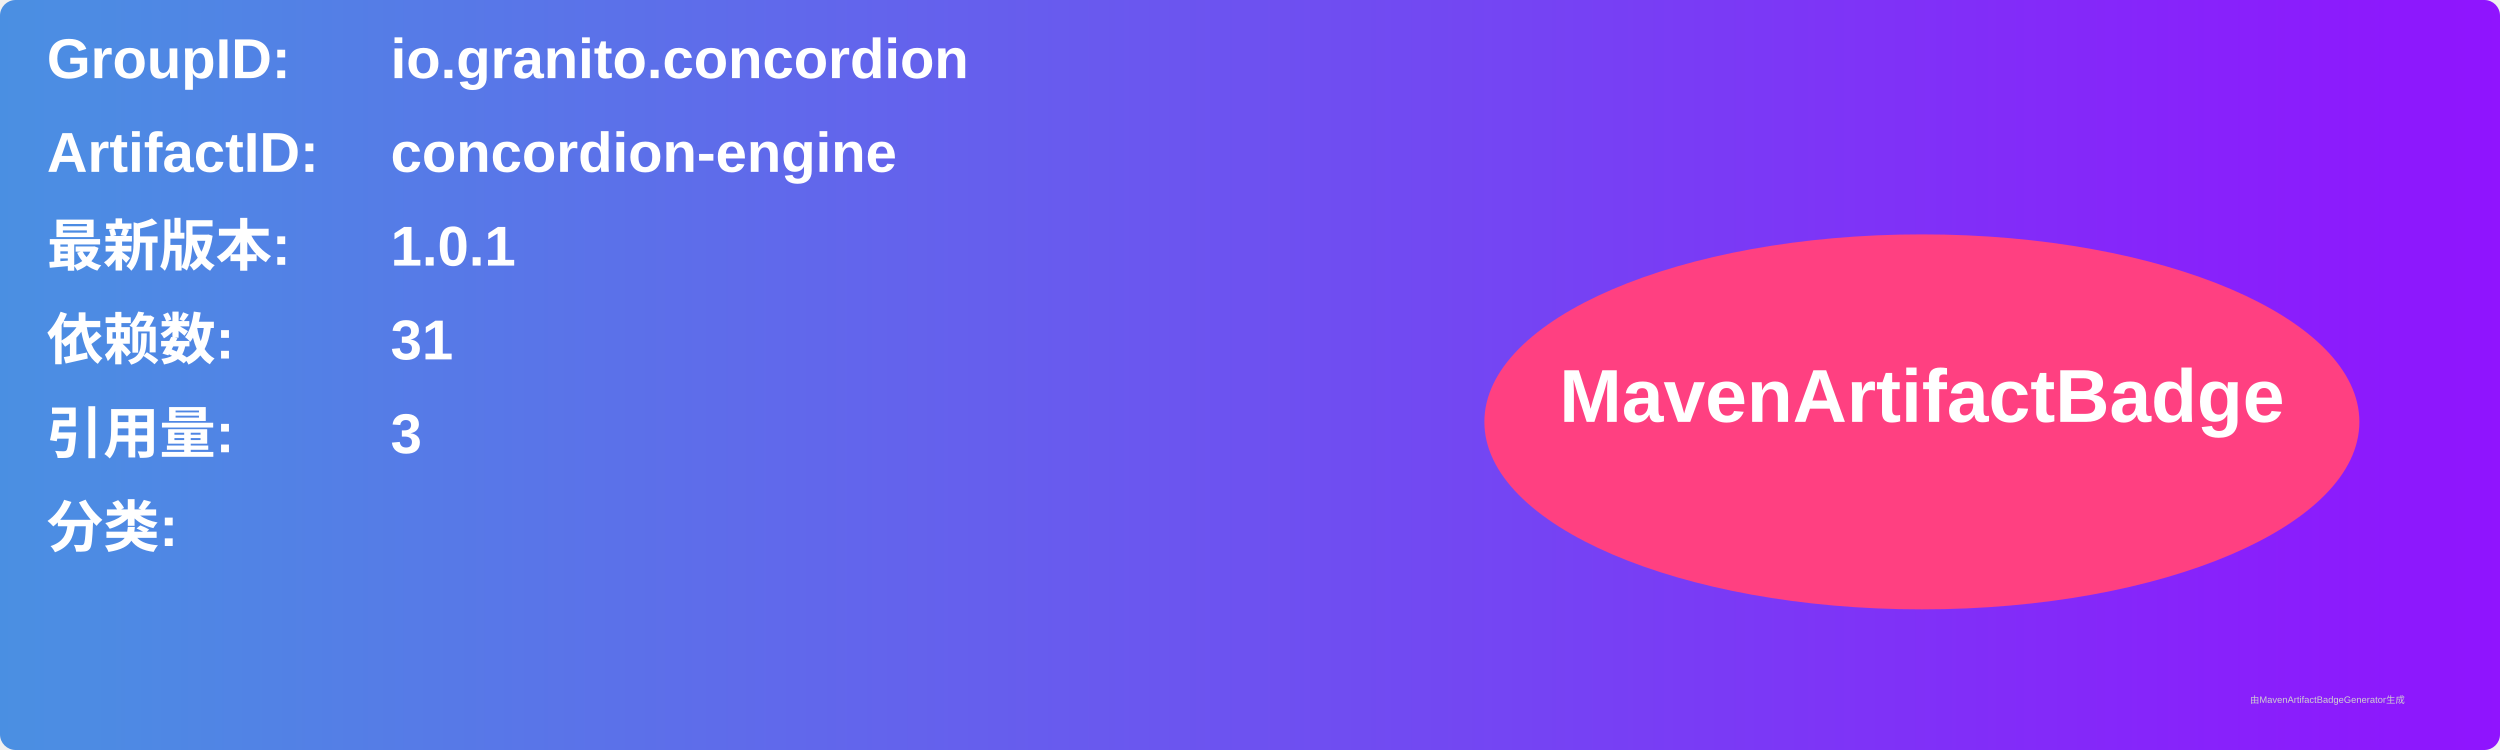
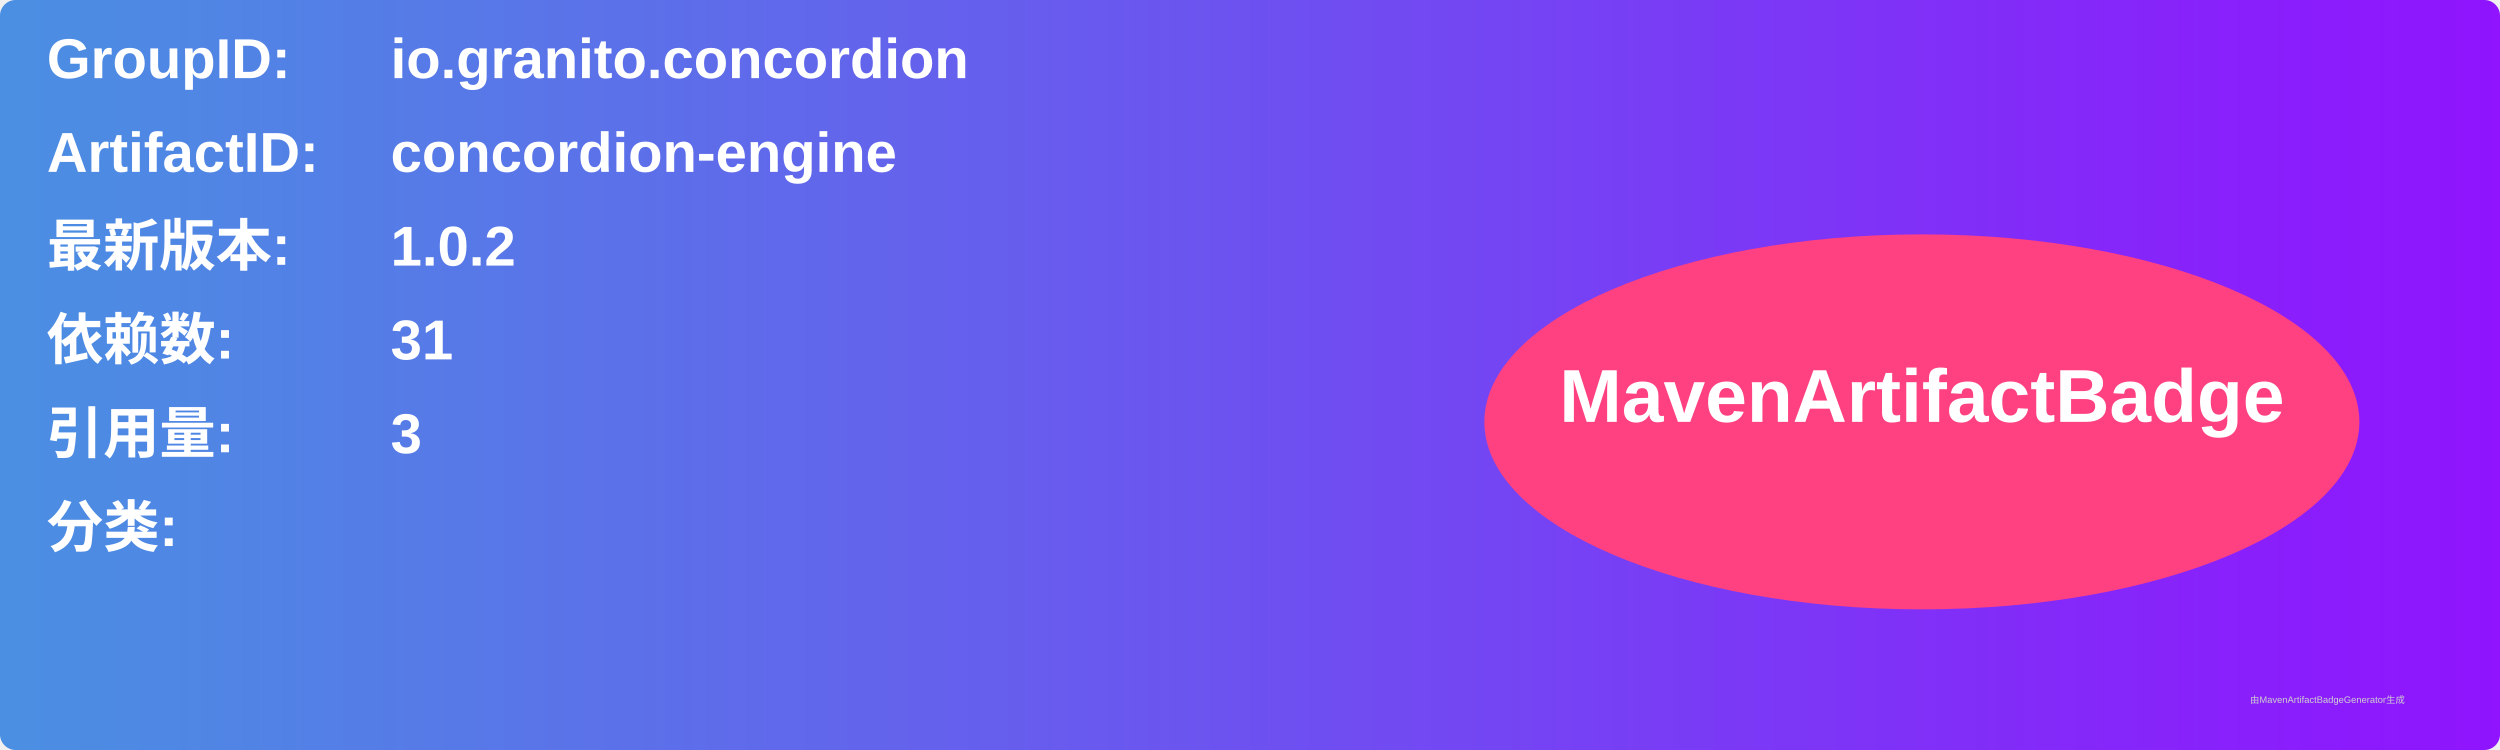
<svg xmlns="http://www.w3.org/2000/svg" width="800" height="240" viewBox="0 0 800 240">
  <linearGradient id="grad" x1="0%" y1="0%" x2="100%" y2="0%">
    <stop offset="0%" stop-color="#4a90e2" />
    <stop offset="100%" stop-color="#9013fe" />
  </linearGradient>
  <rect width="100%" height="100%" rx="5" ry="5" fill="url(#grad)" />
  <g transform="translate(15, 15)">
    <text x="0" y="10" font-family="Arial" font-size="18" fill="white" font-weight="bold" width="260">GroupID:</text>
    <text x="110" y="10" font-family="Arial" font-size="18" fill="white" font-weight="bold" width="460">io.granito.concordion</text>
    <text x="0" y="40" font-family="Arial" font-size="18" fill="white" font-weight="bold" width="260">ArtifactID:</text>
    <text x="110" y="40" font-family="Arial" font-size="18" fill="white" font-weight="bold" width="460">concordion-engine</text>
    <text x="0" y="70" font-family="Arial" font-size="18" fill="white" font-weight="bold">最新版本:</text>
    <text x="110" y="70" font-family="Arial" font-size="18" fill="white" font-weight="bold">
-       <tspan font-weight="bold">1.0.1</tspan>
+       <tspan font-weight="bold">1.0.2</tspan>
    </text>
    <text x="0" y="100" font-family="Arial" font-size="18" fill="white" font-weight="bold">依赖数: </text>
    <text x="110" y="100" font-family="Arial" font-size="18" fill="white">
      <tspan font-weight="bold">31</tspan>
    </text>
    <text x="0" y="130" font-family="Arial" font-size="18" fill="white" font-weight="bold">引用量: </text>
    <text x="110" y="130" font-family="Arial" font-size="18" fill="white">
      <tspan font-weight="bold">3</tspan>
    </text>
    <text x="0" y="160" font-family="Arial" font-size="18" fill="white" font-weight="bold">分类:</text>
    <text x="10" y="190" font-family="Arial" font-size="10" fill="white">
      <tspan font-weight="bold" />
    </text>
    <ellipse cx="600" cy="120" rx="140" ry="60" fill="#ff4081" />
    <text x="600" y="120" text-anchor="middle" font-family="Arial" font-size="24" fill="white" font-weight="bold">MavenArtifactBadge</text>
  </g>
  <text x="720" y="225" font-family="Arial" font-size="3" fill="#d0d0d0">由MavenArtifactBadgeGenerator生成</text>
</svg>
